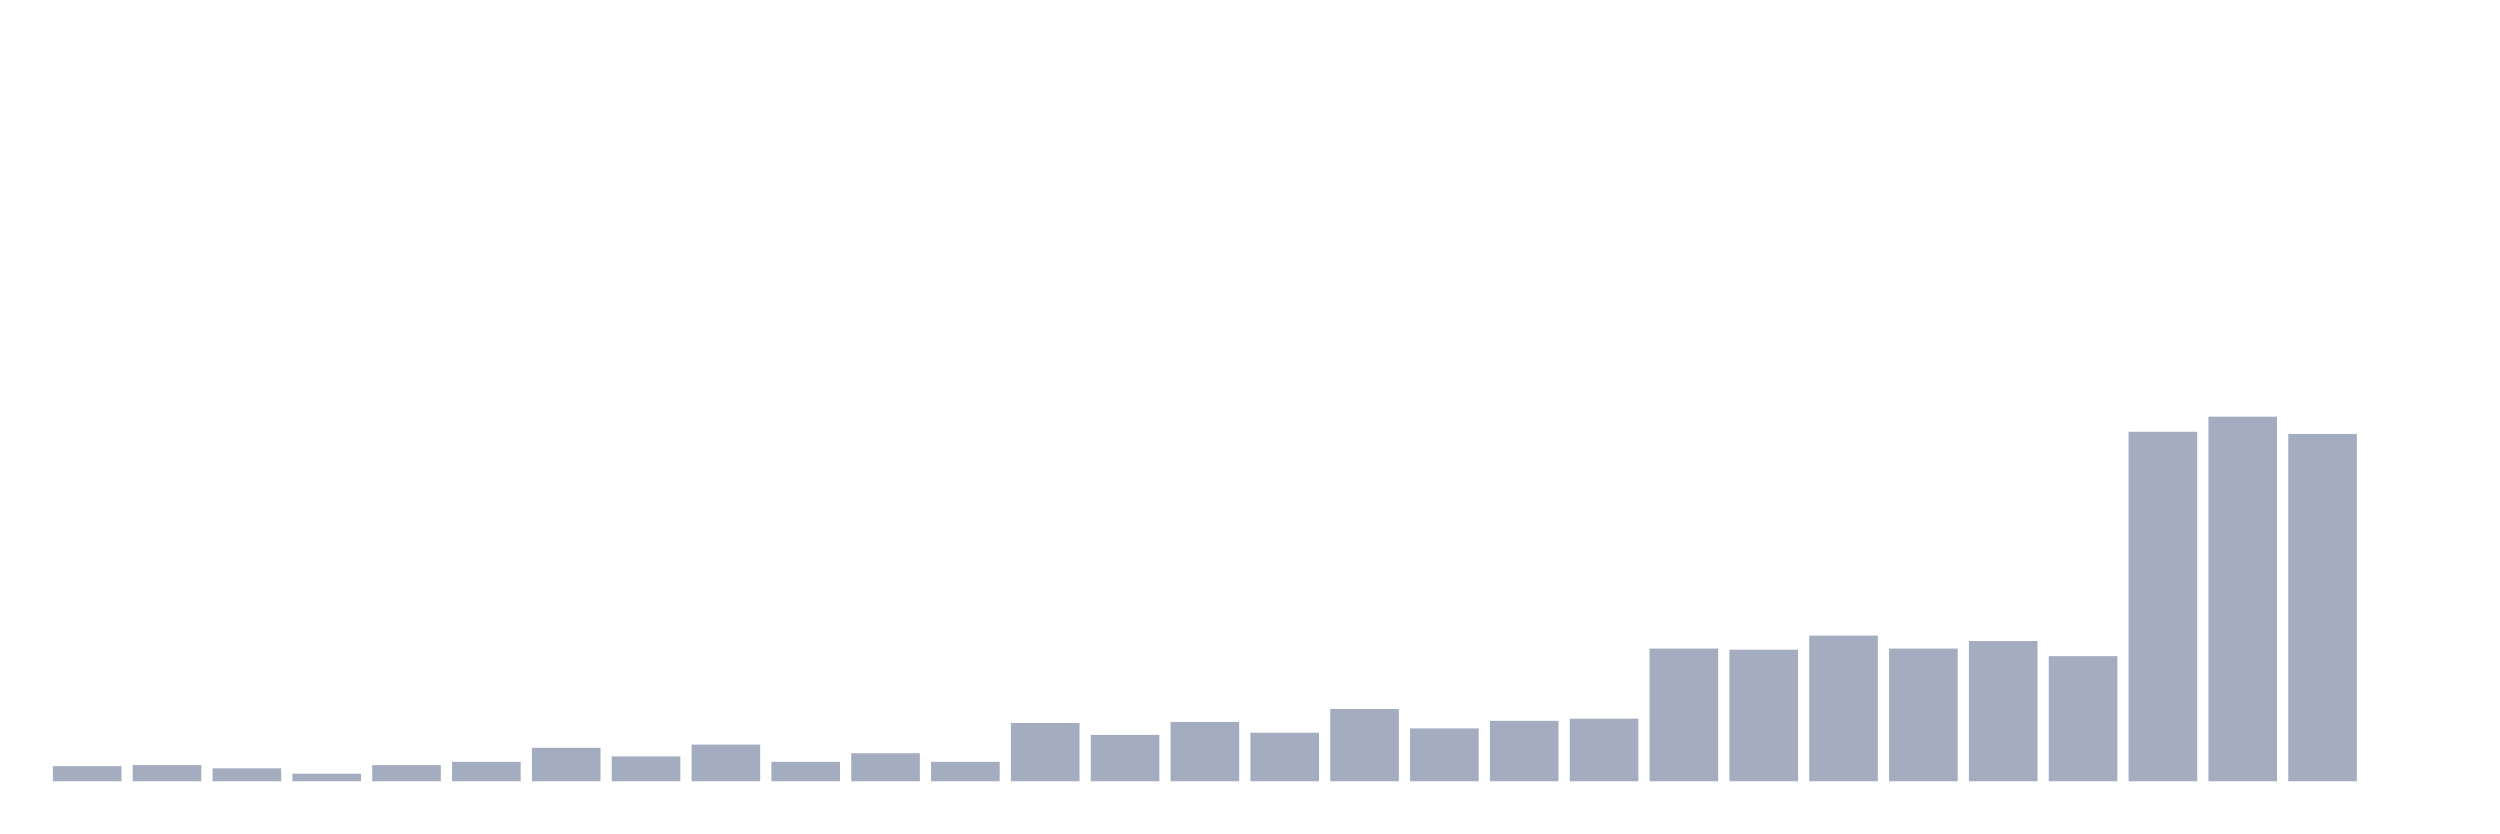
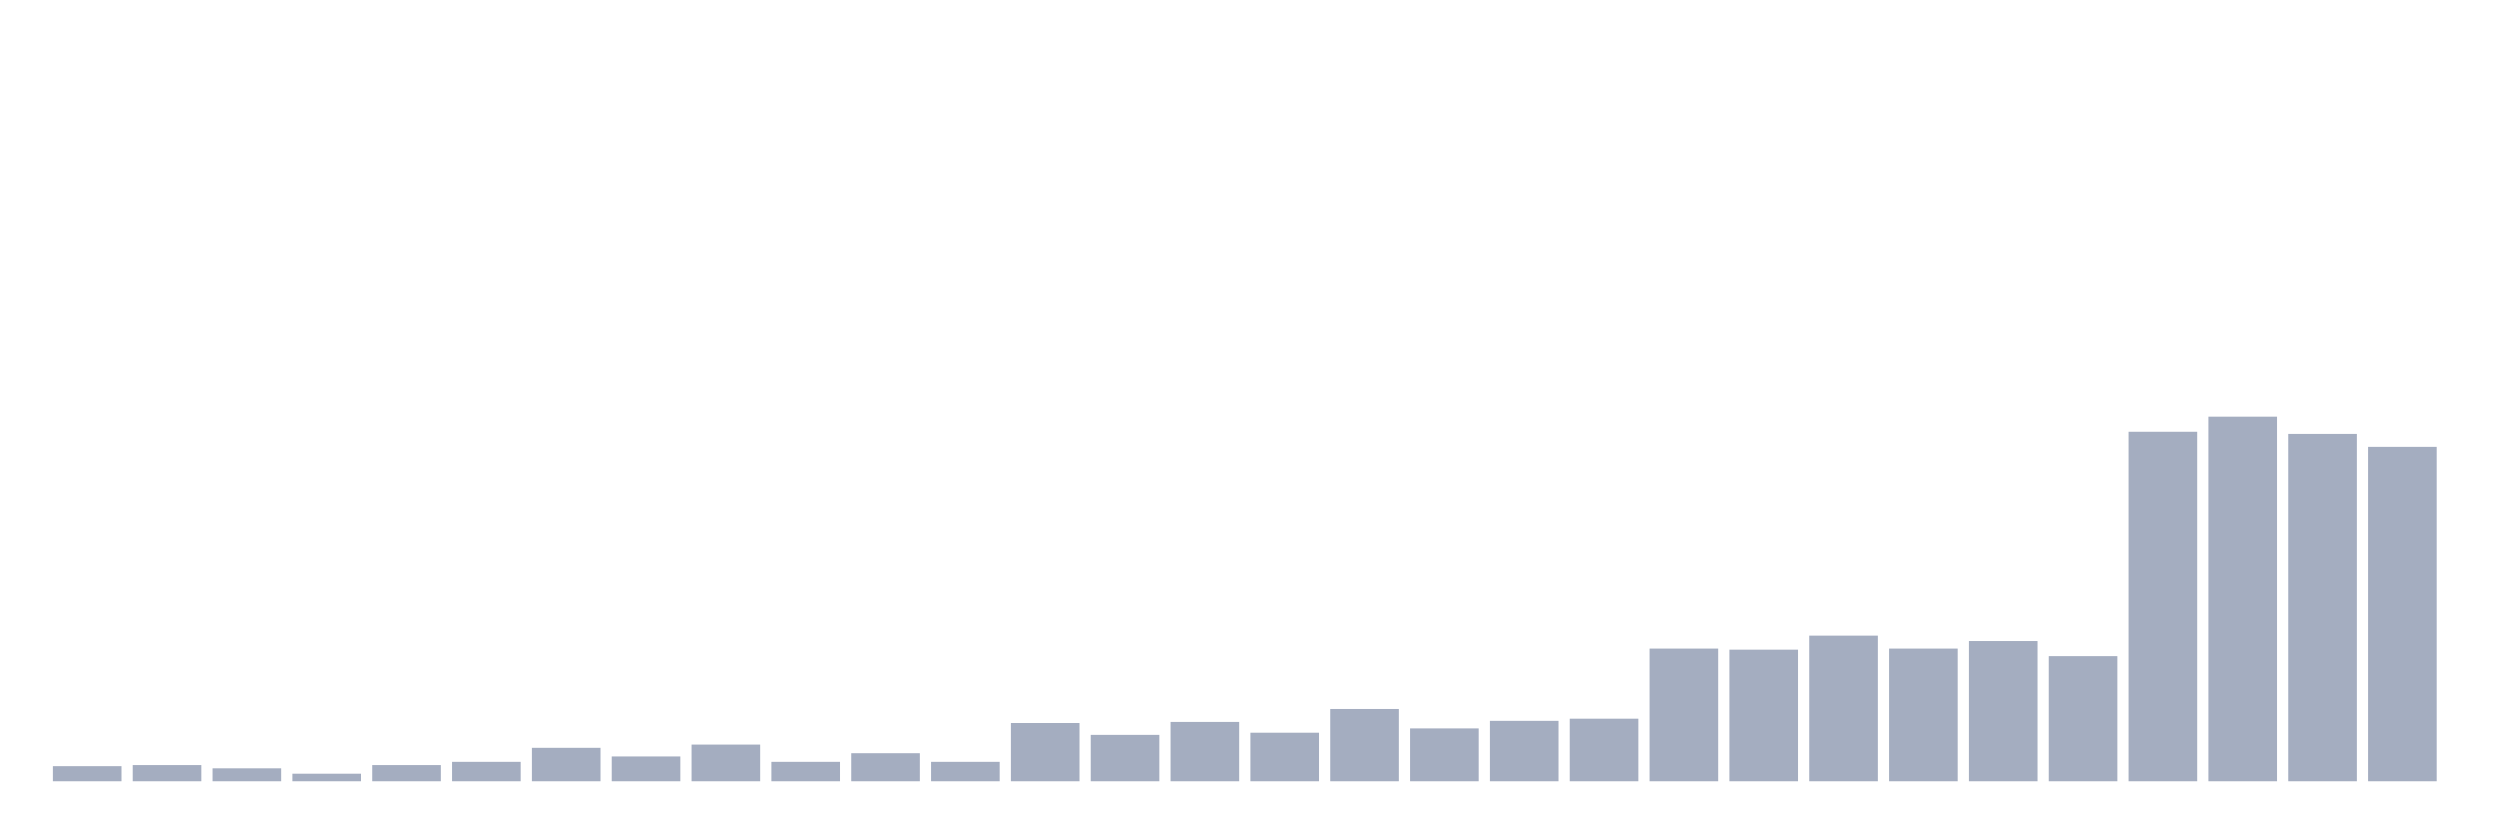
<svg xmlns="http://www.w3.org/2000/svg" viewBox="0 0 480 160">
  <g transform="translate(10,10)">
    <rect class="bar" x="0.153" width="13.175" y="137.101" height="2.899" fill="rgb(164,173,192)" />
    <rect class="bar" x="15.482" width="13.175" y="136.893" height="3.107" fill="rgb(164,173,192)" />
    <rect class="bar" x="30.81" width="13.175" y="137.515" height="2.485" fill="rgb(164,173,192)" />
    <rect class="bar" x="46.138" width="13.175" y="138.55" height="1.45" fill="rgb(164,173,192)" />
    <rect class="bar" x="61.466" width="13.175" y="136.893" height="3.107" fill="rgb(164,173,192)" />
    <rect class="bar" x="76.794" width="13.175" y="136.272" height="3.728" fill="rgb(164,173,192)" />
    <rect class="bar" x="92.123" width="13.175" y="133.58" height="6.42" fill="rgb(164,173,192)" />
    <rect class="bar" x="107.451" width="13.175" y="135.237" height="4.763" fill="rgb(164,173,192)" />
    <rect class="bar" x="122.779" width="13.175" y="132.959" height="7.041" fill="rgb(164,173,192)" />
    <rect class="bar" x="138.107" width="13.175" y="136.272" height="3.728" fill="rgb(164,173,192)" />
    <rect class="bar" x="153.436" width="13.175" y="134.615" height="5.385" fill="rgb(164,173,192)" />
    <rect class="bar" x="168.764" width="13.175" y="136.272" height="3.728" fill="rgb(164,173,192)" />
    <rect class="bar" x="184.092" width="13.175" y="128.817" height="11.183" fill="rgb(164,173,192)" />
    <rect class="bar" x="199.42" width="13.175" y="131.095" height="8.905" fill="rgb(164,173,192)" />
    <rect class="bar" x="214.748" width="13.175" y="128.609" height="11.391" fill="rgb(164,173,192)" />
    <rect class="bar" x="230.077" width="13.175" y="130.68" height="9.32" fill="rgb(164,173,192)" />
    <rect class="bar" x="245.405" width="13.175" y="126.124" height="13.876" fill="rgb(164,173,192)" />
    <rect class="bar" x="260.733" width="13.175" y="129.852" height="10.148" fill="rgb(164,173,192)" />
    <rect class="bar" x="276.061" width="13.175" y="128.402" height="11.598" fill="rgb(164,173,192)" />
    <rect class="bar" x="291.39" width="13.175" y="127.988" height="12.012" fill="rgb(164,173,192)" />
    <rect class="bar" x="306.718" width="13.175" y="114.527" height="25.473" fill="rgb(164,173,192)" />
    <rect class="bar" x="322.046" width="13.175" y="114.734" height="25.266" fill="rgb(164,173,192)" />
    <rect class="bar" x="337.374" width="13.175" y="112.041" height="27.959" fill="rgb(164,173,192)" />
    <rect class="bar" x="352.702" width="13.175" y="114.527" height="25.473" fill="rgb(164,173,192)" />
    <rect class="bar" x="368.031" width="13.175" y="113.077" height="26.923" fill="rgb(164,173,192)" />
    <rect class="bar" x="383.359" width="13.175" y="115.976" height="24.024" fill="rgb(164,173,192)" />
    <rect class="bar" x="398.687" width="13.175" y="72.899" height="67.101" fill="rgb(164,173,192)" />
    <rect class="bar" x="414.015" width="13.175" y="70" height="70" fill="rgb(164,173,192)" />
    <rect class="bar" x="429.344" width="13.175" y="73.314" height="66.686" fill="rgb(164,173,192)" />
-     <rect class="bar" x="444.672" width="13.175" y="140" height="0" fill="rgb(164,173,192)" />
+     <rect class="bar" x="444.672" width="13.175" y="75.799" height="64.201" fill="rgb(164,173,192)" />
  </g>
</svg>
